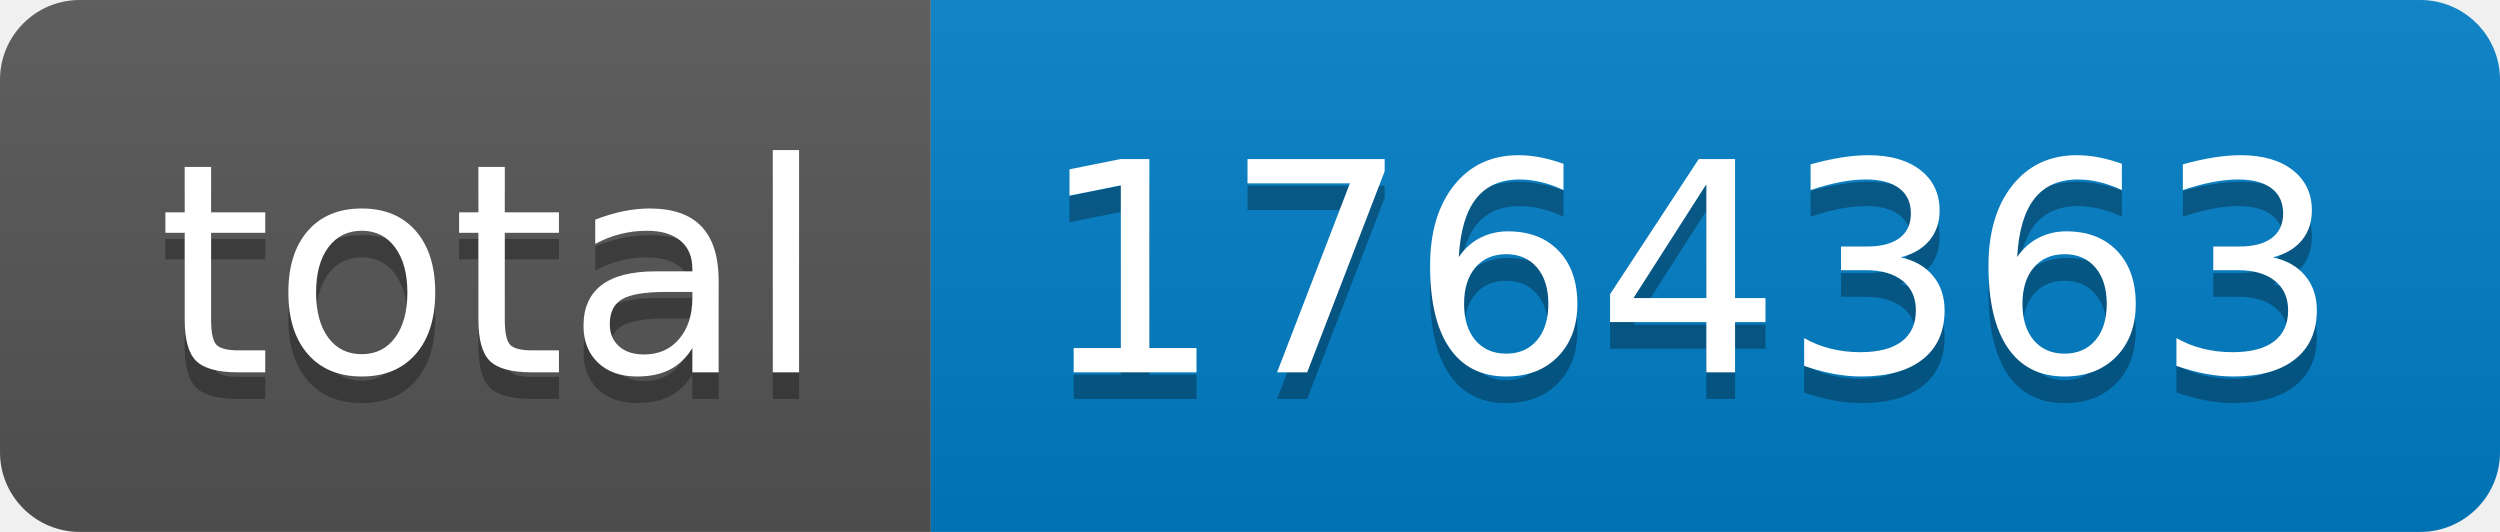
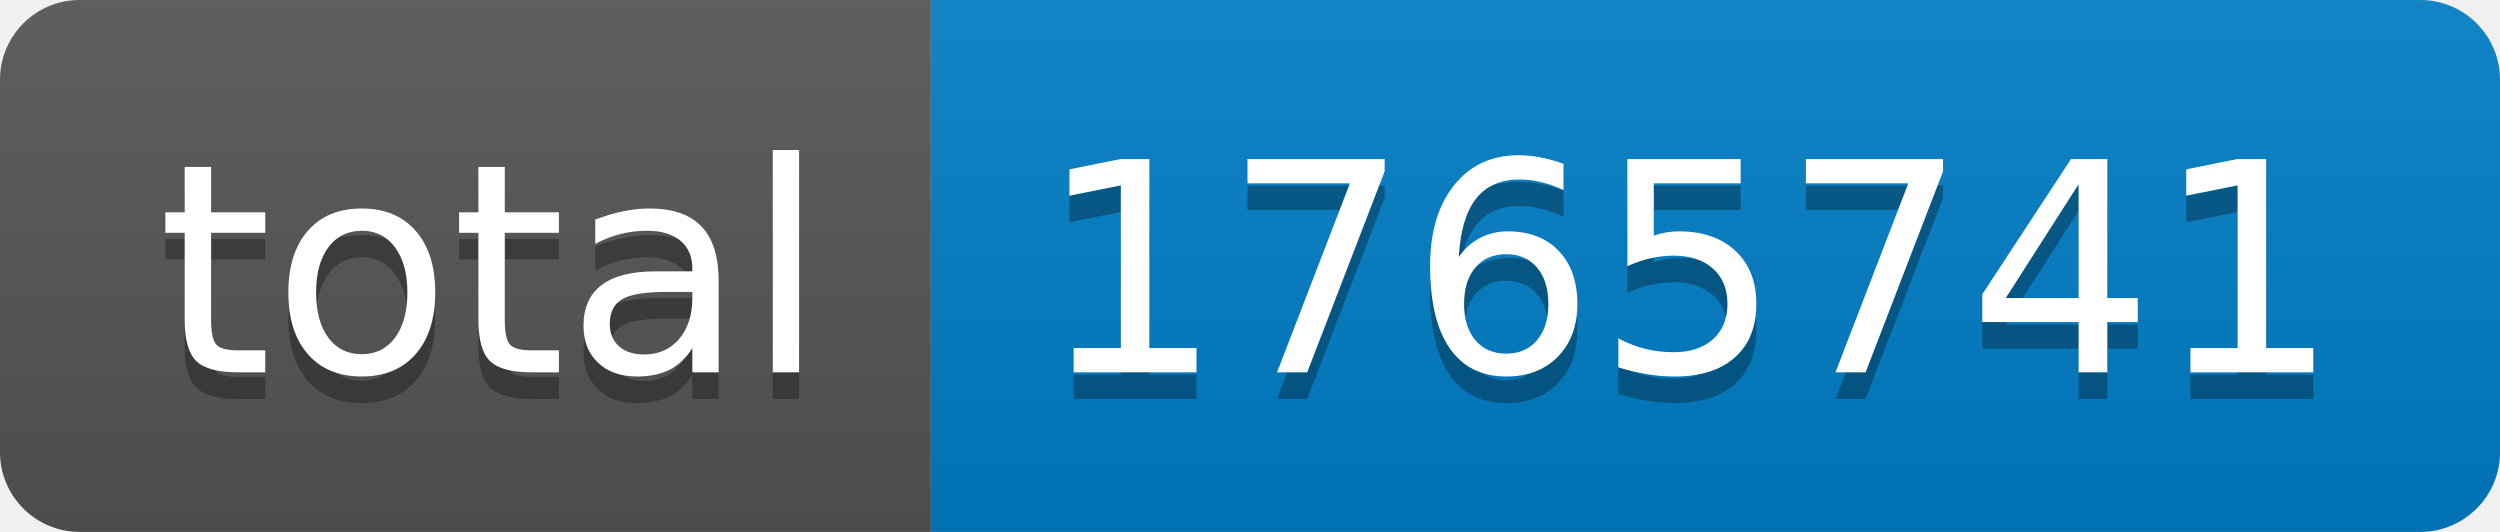
- <svg xmlns="http://www.w3.org/2000/svg" width="94" height="20" role="img" aria-label="total: 1764363">
+ <svg xmlns="http://www.w3.org/2000/svg" width="94" height="20" role="img" aria-label="total: 1765741">
  <linearGradient id="s" x2="0" y2="100%">
    <stop offset="0" stop-color="#bbb" stop-opacity=".1" />
    <stop offset="1" stop-opacity=".1" />
  </linearGradient>
  <clipPath id="r">
    <rect width="94" height="20" rx="3" fill="#fff" />
  </clipPath>
  <g clip-path="url(#r)">
    <rect width="35" height="20" fill="#555" />
    <rect x="35" width="59" height="20" fill="#007ec6" />
    <rect width="94" height="20" fill="url(#s)" />
  </g>
  <g fill="#fff" text-anchor="middle" font-family="Verdana,Geneva,DejaVu Sans,sans-serif" text-rendering="geometricPrecision" font-size="110">
    <text aria-hidden="true" x="185" y="150" fill="#010101" fill-opacity=".3" transform="scale(.1)" textLength="250">total</text>
    <text x="185" y="140" transform="scale(.1)" fill="#fff" textLength="250">total</text>
-     <text aria-hidden="true" x="635" y="150" fill="#010101" fill-opacity=".3" transform="scale(.1)" textLength="490">1764363</text>
-     <text x="635" y="140" transform="scale(.1)" fill="#fff" textLength="490">1764363</text>
+     <text aria-hidden="true" x="635" y="150" fill="#010101" fill-opacity=".3" transform="scale(.1)" textLength="490">1765741</text>
+     <text x="635" y="140" transform="scale(.1)" fill="#fff" textLength="490">1765741</text>
  </g>
</svg>
